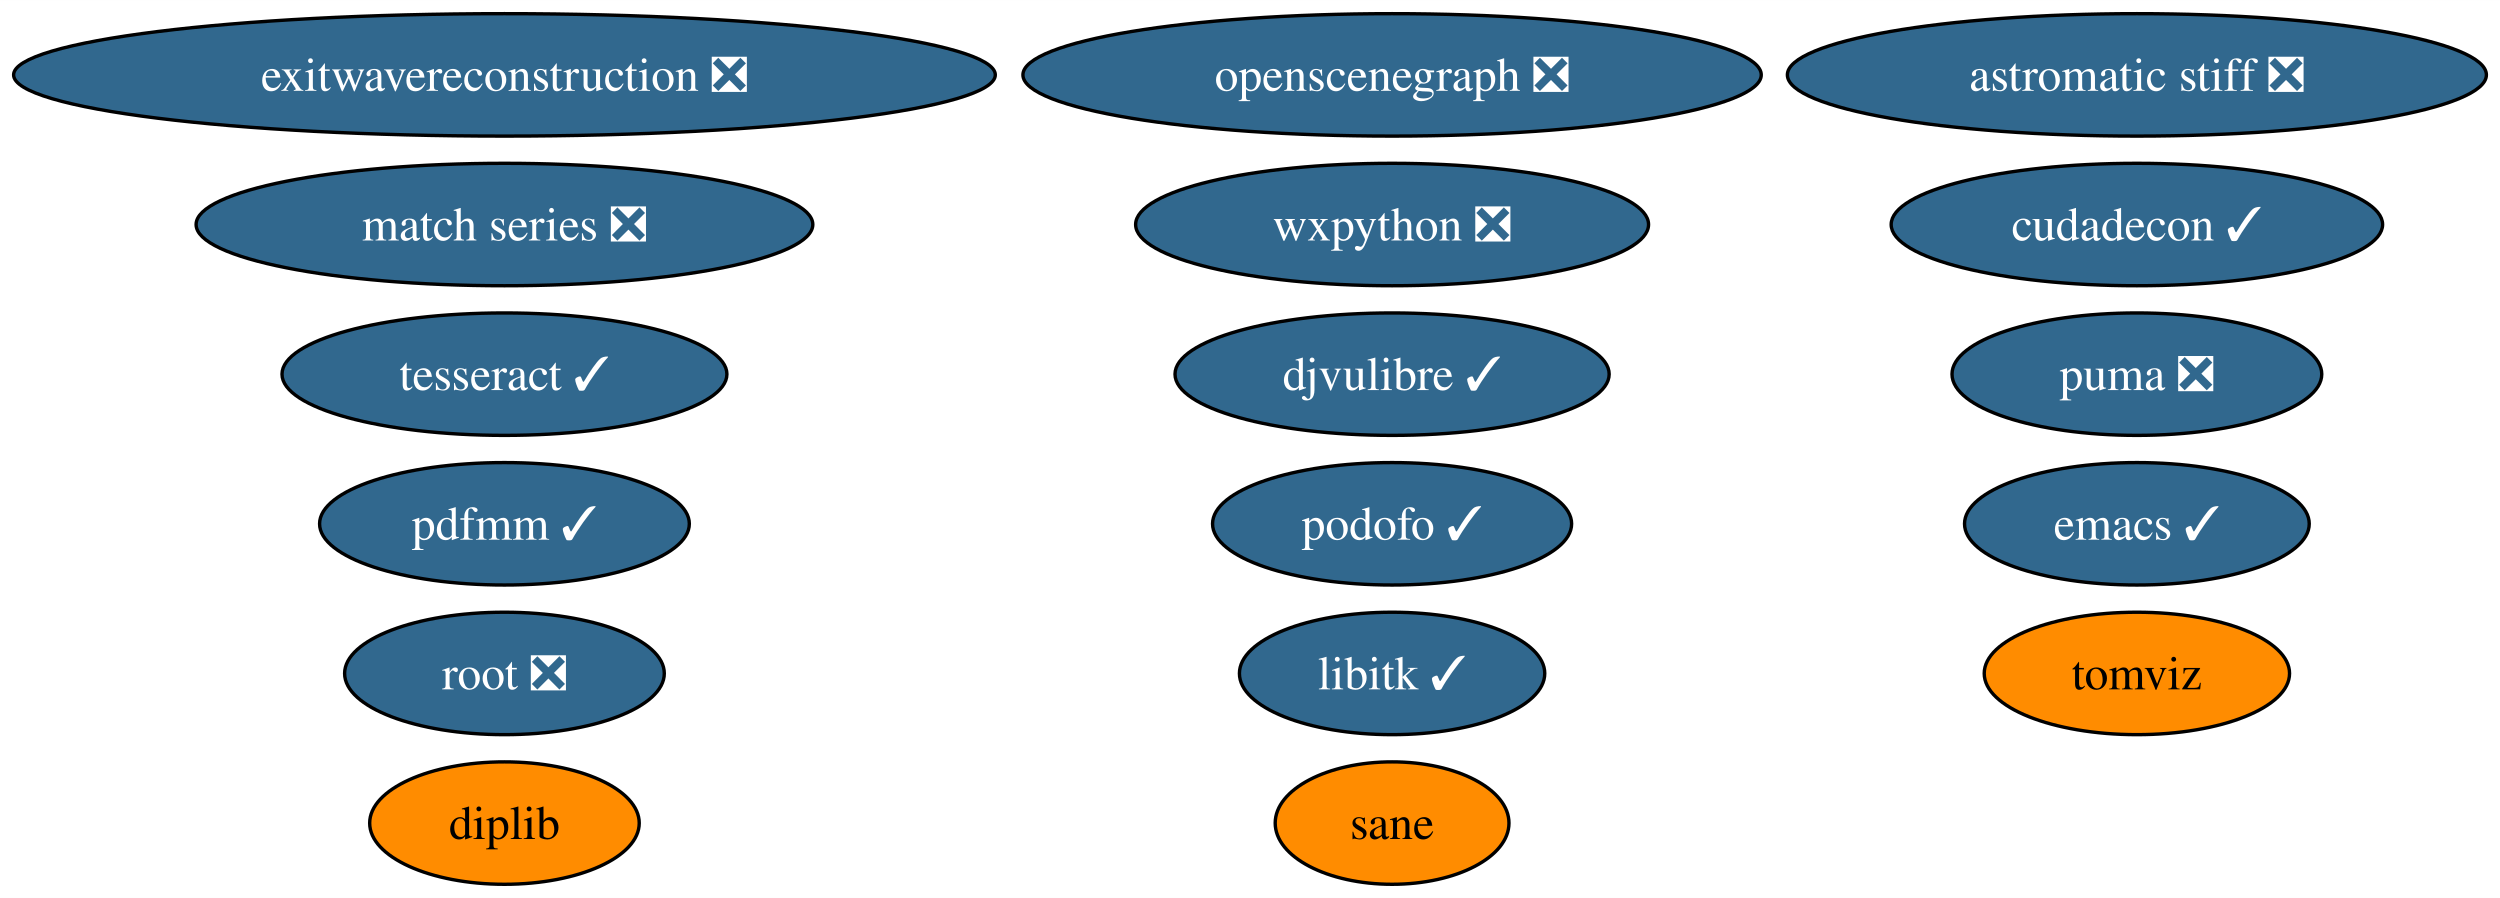
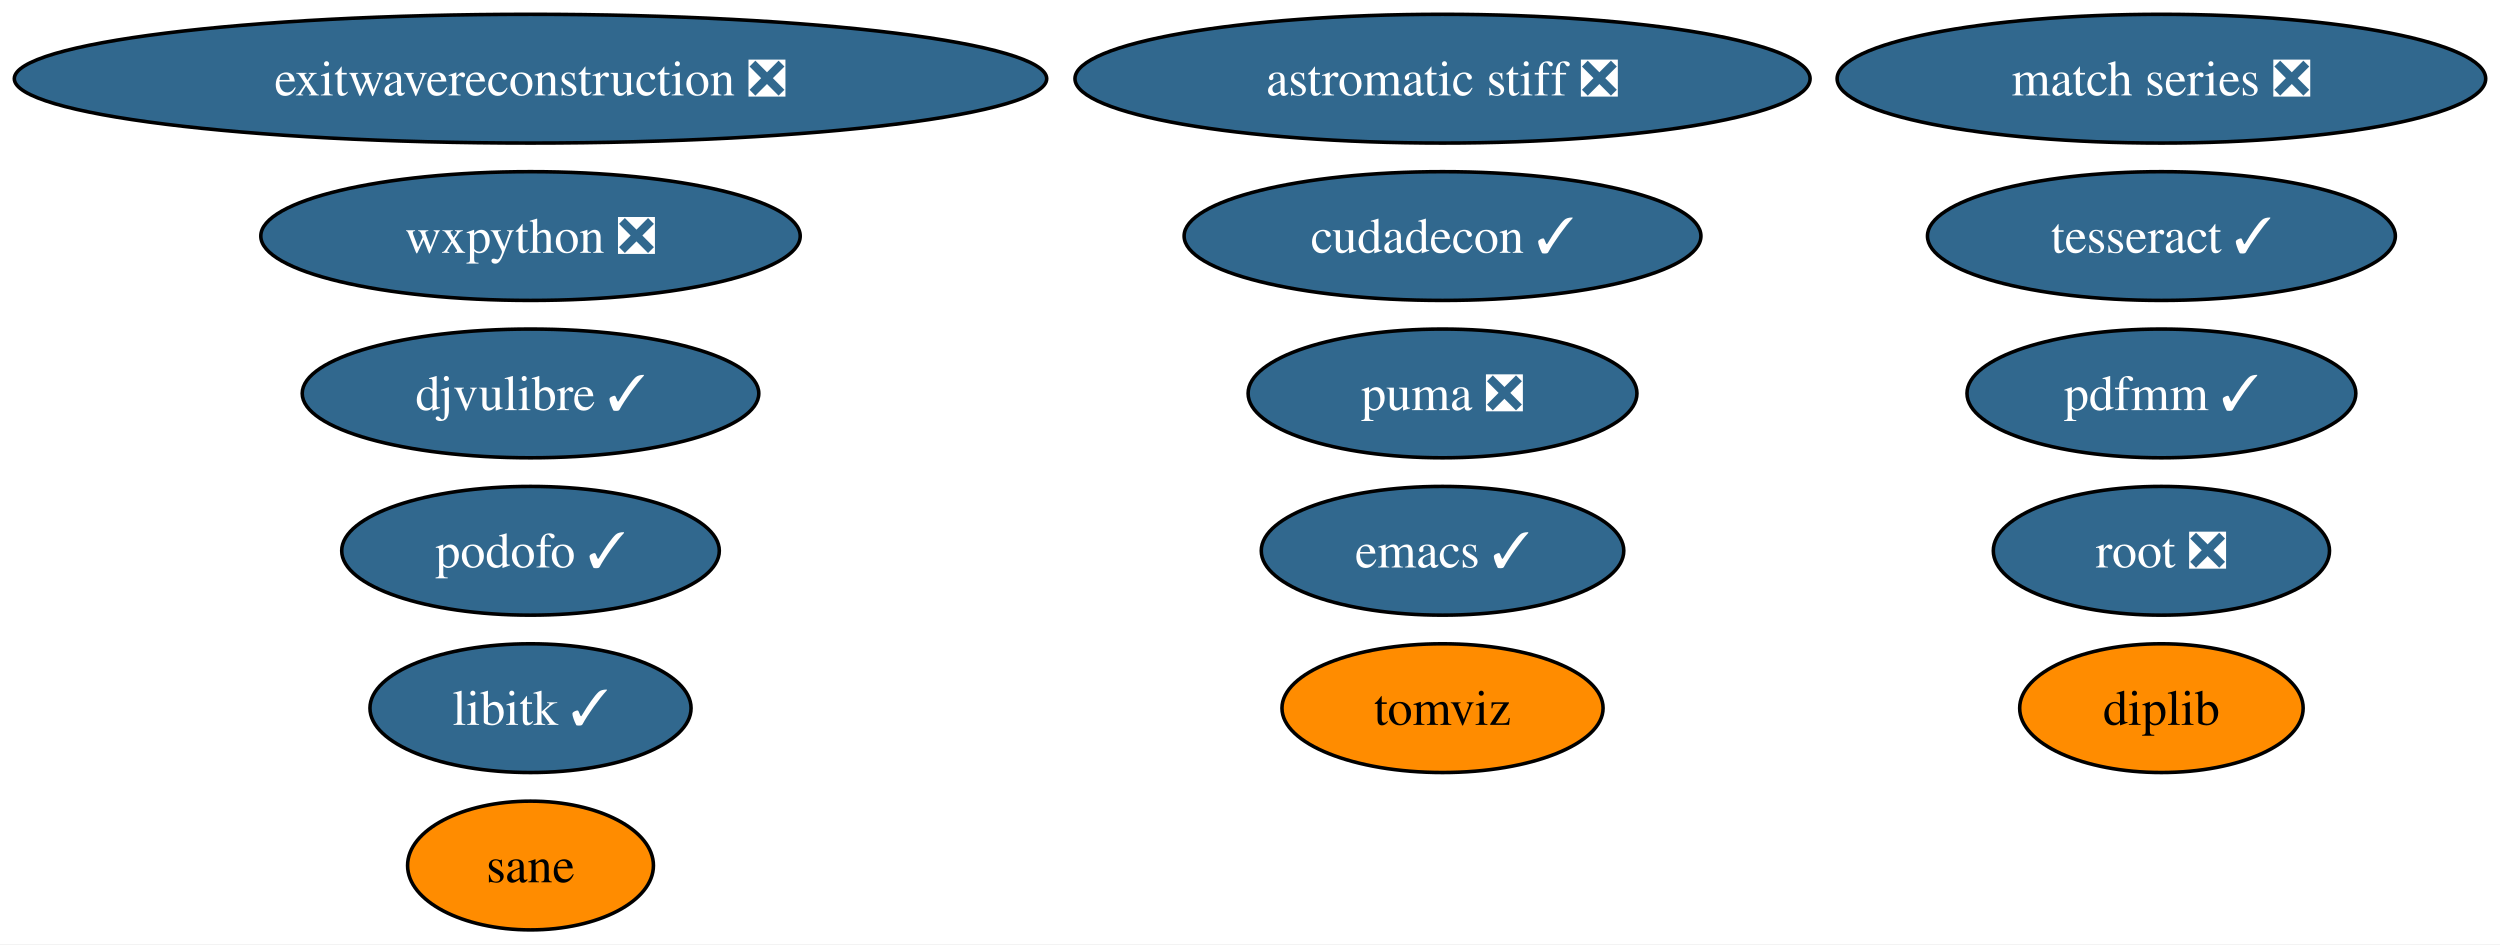
- <svg xmlns="http://www.w3.org/2000/svg" xmlns:xlink="http://www.w3.org/1999/xlink" width="735pt" height="264pt" viewBox="0.00 0.00 735.10 264.00">
+ <svg xmlns="http://www.w3.org/2000/svg" xmlns:xlink="http://www.w3.org/1999/xlink" width="699pt" height="264pt" viewBox="0.00 0.00 699.00 264.00">
  <g id="graph0" class="graph" transform="scale(1 1) rotate(0) translate(4 260)">
-     <polygon fill="white" stroke="none" points="-4,4 -4,-260 731.1,-260 731.1,4 -4,4" />
+     <polygon fill="white" stroke="none" points="-4,4 -4,-260 695,-260 695,4 -4,4" />
    <g id="node1" class="node">
      <g id="a_node1">
        <a xlink:href="https://github.com/conda-forge/emacs-feedstock/pull/77" xlink:title="emacs ✓">
-           <ellipse fill="#31688e" stroke="black" cx="624.33" cy="-106" rx="50.68" ry="18" />
-           <text text-anchor="middle" x="624.33" y="-101.33" font-family="Times,serif" font-size="14.00" fill="white">emacs ✓</text>
+           <ellipse fill="#31688e" stroke="black" cx="399.33" cy="-106" rx="50.68" ry="18" />
+           <text text-anchor="middle" x="399.33" y="-101.33" font-family="Times,serif" font-size="14.00" fill="white">emacs ✓</text>
        </a>
      </g>
    </g>
    <g id="node2" class="node">
      <g id="a_node2">
        <a xlink:href="https://github.com/conda-forge/libitk-feedstock/pull/85" xlink:title="libitk ✓">
-           <ellipse fill="#31688e" stroke="black" cx="405.33" cy="-62" rx="44.89" ry="18" />
-           <text text-anchor="middle" x="405.33" y="-57.33" font-family="Times,serif" font-size="14.00" fill="white">libitk ✓</text>
+           <ellipse fill="#31688e" stroke="black" cx="144.33" cy="-62" rx="44.89" ry="18" />
+           <text text-anchor="middle" x="144.33" y="-57.33" font-family="Times,serif" font-size="14.00" fill="white">libitk ✓</text>
        </a>
      </g>
    </g>
    <g id="node3" class="node">
      <g id="a_node3">
        <a xlink:href="https://github.com/conda-forge/wxpython-feedstock/pull/106" xlink:title="wxpython ❎">
-           <ellipse fill="#31688e" stroke="black" cx="405.33" cy="-194" rx="75.41" ry="18" />
-           <text text-anchor="middle" x="405.33" y="-189.32" font-family="Times,serif" font-size="14.00" fill="white">wxpython ❎</text>
+           <ellipse fill="#31688e" stroke="black" cx="144.33" cy="-194" rx="75.41" ry="18" />
+           <text text-anchor="middle" x="144.33" y="-189.32" font-family="Times,serif" font-size="14.00" fill="white">wxpython ❎</text>
        </a>
      </g>
    </g>
    <g id="node4" class="node">
      <g id="a_node4">
        <a xlink:href="https://github.com/conda-forge/tesseract-feedstock/pull/54" xlink:title="tesseract ✓">
-           <ellipse fill="#31688e" stroke="black" cx="144.33" cy="-150" rx="65.41" ry="18" />
-           <text text-anchor="middle" x="144.33" y="-145.32" font-family="Times,serif" font-size="14.00" fill="white">tesseract ✓</text>
+           <ellipse fill="#31688e" stroke="black" cx="600.33" cy="-194" rx="65.41" ry="18" />
+           <text text-anchor="middle" x="600.33" y="-189.32" font-family="Times,serif" font-size="14.00" fill="white">tesseract ✓</text>
        </a>
      </g>
    </g>
    <g id="node5" class="node">
      <g id="a_node5">
        <a xlink:href="https://github.com/conda-forge/root-feedstock/pull/215" xlink:title="root ❎">
-           <ellipse fill="#31688e" stroke="black" cx="144.33" cy="-62" rx="47" ry="18" />
-           <text text-anchor="middle" x="144.33" y="-57.33" font-family="Times,serif" font-size="14.00" fill="white">root ❎</text>
+           <ellipse fill="#31688e" stroke="black" cx="600.33" cy="-106" rx="47" ry="18" />
+           <text text-anchor="middle" x="600.33" y="-101.33" font-family="Times,serif" font-size="14.00" fill="white">root ❎</text>
        </a>
      </g>
    </g>
    <g id="node6" class="node">
      <g id="a_node6">
        <a xlink:href="https://github.com/conda-forge/astromatic-stiff-feedstock/pull/7" xlink:title="astromatic stiff ❎">
-           <ellipse fill="#31688e" stroke="black" cx="624.33" cy="-238" rx="102.77" ry="18" />
-           <text text-anchor="middle" x="624.33" y="-233.32" font-family="Times,serif" font-size="14.00" fill="white">astromatic stiff ❎</text>
+           <ellipse fill="#31688e" stroke="black" cx="399.33" cy="-238" rx="102.77" ry="18" />
+           <text text-anchor="middle" x="399.33" y="-233.32" font-family="Times,serif" font-size="14.00" fill="white">astromatic stiff ❎</text>
        </a>
      </g>
    </g>
    <g id="node7" class="node">
      <g id="a_node7">
-         <a xlink:href="https://github.com/conda-forge/openscenegraph-feedstock/pull/31" xlink:title="openscenegraph ❎">
-           <ellipse fill="#31688e" stroke="black" cx="405.33" cy="-238" rx="108.55" ry="18" />
-           <text text-anchor="middle" x="405.33" y="-233.32" font-family="Times,serif" font-size="14.00" fill="white">openscenegraph ❎</text>
+         <a xlink:href="https://github.com/conda-forge/match-series-feedstock/pull/20" xlink:title="match series ❎">
+           <ellipse fill="#31688e" stroke="black" cx="600.33" cy="-238" rx="90.67" ry="18" />
+           <text text-anchor="middle" x="600.33" y="-233.32" font-family="Times,serif" font-size="14.00" fill="white">match series ❎</text>
        </a>
      </g>
    </g>
    <g id="node8" class="node">
      <g id="a_node8">
-         <a xlink:href="https://github.com/conda-forge/match-series-feedstock/pull/20" xlink:title="match series ❎">
-           <ellipse fill="#31688e" stroke="black" cx="144.33" cy="-194" rx="90.67" ry="18" />
-           <text text-anchor="middle" x="144.33" y="-189.32" font-family="Times,serif" font-size="14.00" fill="white">match series ❎</text>
-         </a>
-       </g>
-     </g>
-     <g id="node9" class="node">
-       <g id="a_node9">
        <a xlink:href="https://github.com/conda-forge/exitwavereconstruction-feedstock/pull/5" xlink:title="exitwavereconstruction ❎">
          <ellipse fill="#31688e" stroke="black" cx="144.33" cy="-238" rx="144.33" ry="18" />
          <text text-anchor="middle" x="144.33" y="-233.32" font-family="Times,serif" font-size="14.00" fill="white">exitwavereconstruction ❎</text>
        </a>
      </g>
    </g>
+     <g id="node9" class="node">
+       <g id="a_node9">
+         <a xlink:href="https://github.com/conda-forge/tomviz-feedstock" xlink:title="tomviz">
+           <ellipse fill="#ff8c00" stroke="black" cx="399.33" cy="-62" rx="44.89" ry="18" />
+           <text text-anchor="middle" x="399.33" y="-57.33" font-family="Times,serif" font-size="14.00">tomviz</text>
+         </a>
+       </g>
+     </g>
    <g id="node10" class="node">
      <g id="a_node10">
-         <a xlink:href="https://github.com/conda-forge/tomviz-feedstock" xlink:title="tomviz">
-           <ellipse fill="#ff8c00" stroke="black" cx="624.33" cy="-62" rx="44.89" ry="18" />
-           <text text-anchor="middle" x="624.33" y="-57.33" font-family="Times,serif" font-size="14.00">tomviz</text>
+         <a xlink:href="https://github.com/conda-forge/cudadecon-feedstock/pull/25" xlink:title="cudadecon ✓">
+           <ellipse fill="#31688e" stroke="black" cx="399.33" cy="-194" rx="72.25" ry="18" />
+           <text text-anchor="middle" x="399.33" y="-189.32" font-family="Times,serif" font-size="14.00" fill="white">cudadecon ✓</text>
        </a>
      </g>
    </g>
    <g id="node11" class="node">
      <g id="a_node11">
-         <a xlink:href="https://github.com/conda-forge/cudadecon-feedstock/pull/25" xlink:title="cudadecon ✓">
-           <ellipse fill="#31688e" stroke="black" cx="624.33" cy="-194" rx="72.25" ry="18" />
-           <text text-anchor="middle" x="624.33" y="-189.32" font-family="Times,serif" font-size="14.00" fill="white">cudadecon ✓</text>
+         <a xlink:href="https://github.com/conda-forge/puma-feedstock/pull/23" xlink:title="puma ❎">
+           <ellipse fill="#31688e" stroke="black" cx="399.33" cy="-150" rx="54.36" ry="18" />
+           <text text-anchor="middle" x="399.33" y="-145.32" font-family="Times,serif" font-size="14.00" fill="white">puma ❎</text>
        </a>
      </g>
    </g>
    <g id="node12" class="node">
      <g id="a_node12">
-         <a xlink:href="https://github.com/conda-forge/puma-feedstock/pull/23" xlink:title="puma ❎">
-           <ellipse fill="#31688e" stroke="black" cx="624.33" cy="-150" rx="54.36" ry="18" />
-           <text text-anchor="middle" x="624.33" y="-145.32" font-family="Times,serif" font-size="14.00" fill="white">puma ❎</text>
+         <a xlink:href="https://github.com/conda-forge/podofo-feedstock/pull/5" xlink:title="podofo ✓">
+           <ellipse fill="#31688e" stroke="black" cx="144.33" cy="-106" rx="52.79" ry="18" />
+           <text text-anchor="middle" x="144.33" y="-101.33" font-family="Times,serif" font-size="14.00" fill="white">podofo ✓</text>
        </a>
      </g>
    </g>
    <g id="node13" class="node">
      <g id="a_node13">
-         <a xlink:href="https://github.com/conda-forge/podofo-feedstock/pull/5" xlink:title="podofo ✓">
-           <ellipse fill="#31688e" stroke="black" cx="405.33" cy="-106" rx="52.79" ry="18" />
-           <text text-anchor="middle" x="405.33" y="-101.33" font-family="Times,serif" font-size="14.00" fill="white">podofo ✓</text>
+         <a xlink:href="https://github.com/conda-forge/sane-feedstock" xlink:title="sane">
+           <ellipse fill="#ff8c00" stroke="black" cx="144.33" cy="-18" rx="34.37" ry="18" />
+           <text text-anchor="middle" x="144.33" y="-13.32" font-family="Times,serif" font-size="14.00">sane</text>
        </a>
      </g>
    </g>
    <g id="node14" class="node">
      <g id="a_node14">
-         <a xlink:href="https://github.com/conda-forge/sane-feedstock" xlink:title="sane">
-           <ellipse fill="#ff8c00" stroke="black" cx="405.33" cy="-18" rx="34.37" ry="18" />
-           <text text-anchor="middle" x="405.33" y="-13.32" font-family="Times,serif" font-size="14.00">sane</text>
+         <a xlink:href="https://github.com/conda-forge/djvulibre-feedstock/pull/3" xlink:title="djvulibre ✓">
+           <ellipse fill="#31688e" stroke="black" cx="144.33" cy="-150" rx="63.83" ry="18" />
+           <text text-anchor="middle" x="144.33" y="-145.32" font-family="Times,serif" font-size="14.00" fill="white">djvulibre ✓</text>
        </a>
      </g>
    </g>
    <g id="node15" class="node">
      <g id="a_node15">
-         <a xlink:href="https://github.com/conda-forge/djvulibre-feedstock/pull/3" xlink:title="djvulibre ✓">
-           <ellipse fill="#31688e" stroke="black" cx="405.33" cy="-150" rx="63.83" ry="18" />
-           <text text-anchor="middle" x="405.33" y="-145.32" font-family="Times,serif" font-size="14.00" fill="white">djvulibre ✓</text>
+         <a xlink:href="https://github.com/conda-forge/diplib-feedstock" xlink:title="diplib">
+           <ellipse fill="#ff8c00" stroke="black" cx="600.33" cy="-62" rx="39.63" ry="18" />
+           <text text-anchor="middle" x="600.33" y="-57.33" font-family="Times,serif" font-size="14.00">diplib</text>
        </a>
      </g>
    </g>
    <g id="node16" class="node">
      <g id="a_node16">
-         <a xlink:href="https://github.com/conda-forge/diplib-feedstock" xlink:title="diplib">
-           <ellipse fill="#ff8c00" stroke="black" cx="144.33" cy="-18" rx="39.63" ry="18" />
-           <text text-anchor="middle" x="144.33" y="-13.32" font-family="Times,serif" font-size="14.00">diplib</text>
-         </a>
-       </g>
-     </g>
-     <g id="node17" class="node">
-       <g id="a_node17">
        <a xlink:href="https://github.com/conda-forge/pdfmm-feedstock/pull/6" xlink:title="pdfmm ✓">
-           <ellipse fill="#31688e" stroke="black" cx="144.33" cy="-106" rx="54.36" ry="18" />
-           <text text-anchor="middle" x="144.33" y="-101.33" font-family="Times,serif" font-size="14.00" fill="white">pdfmm ✓</text>
+           <ellipse fill="#31688e" stroke="black" cx="600.33" cy="-150" rx="54.36" ry="18" />
+           <text text-anchor="middle" x="600.33" y="-145.32" font-family="Times,serif" font-size="14.00" fill="white">pdfmm ✓</text>
        </a>
      </g>
    </g>
  </g>
</svg>
